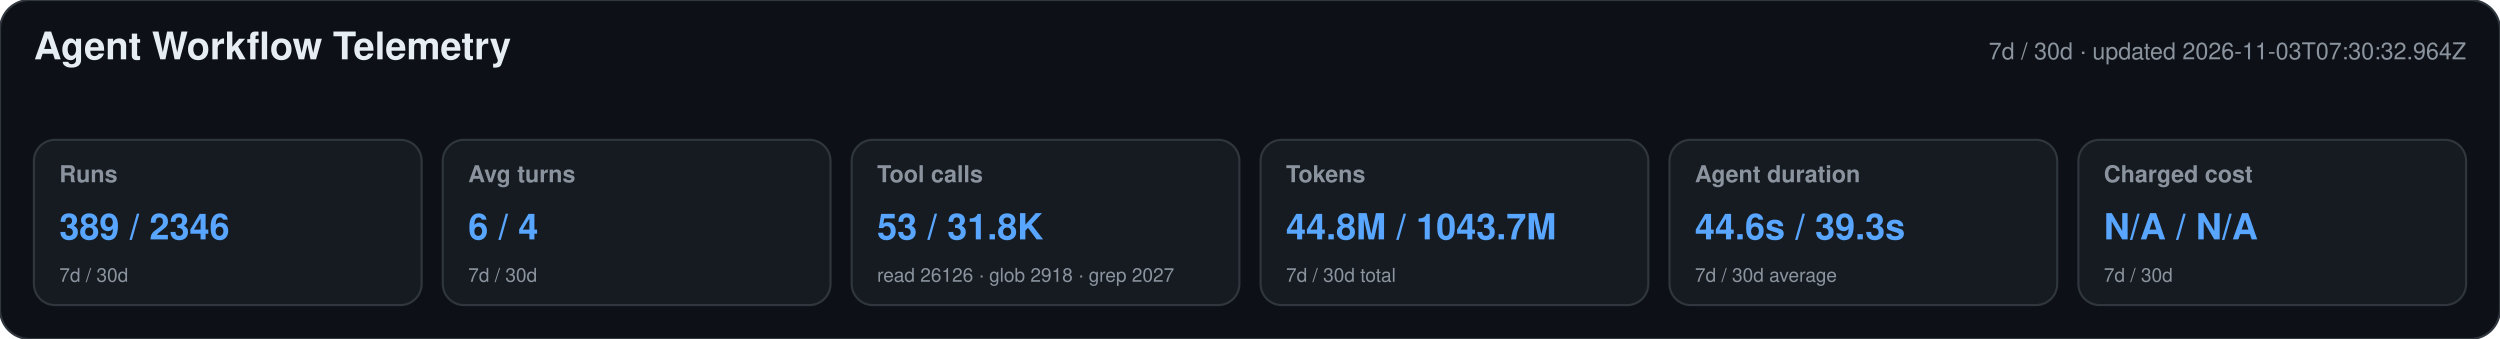
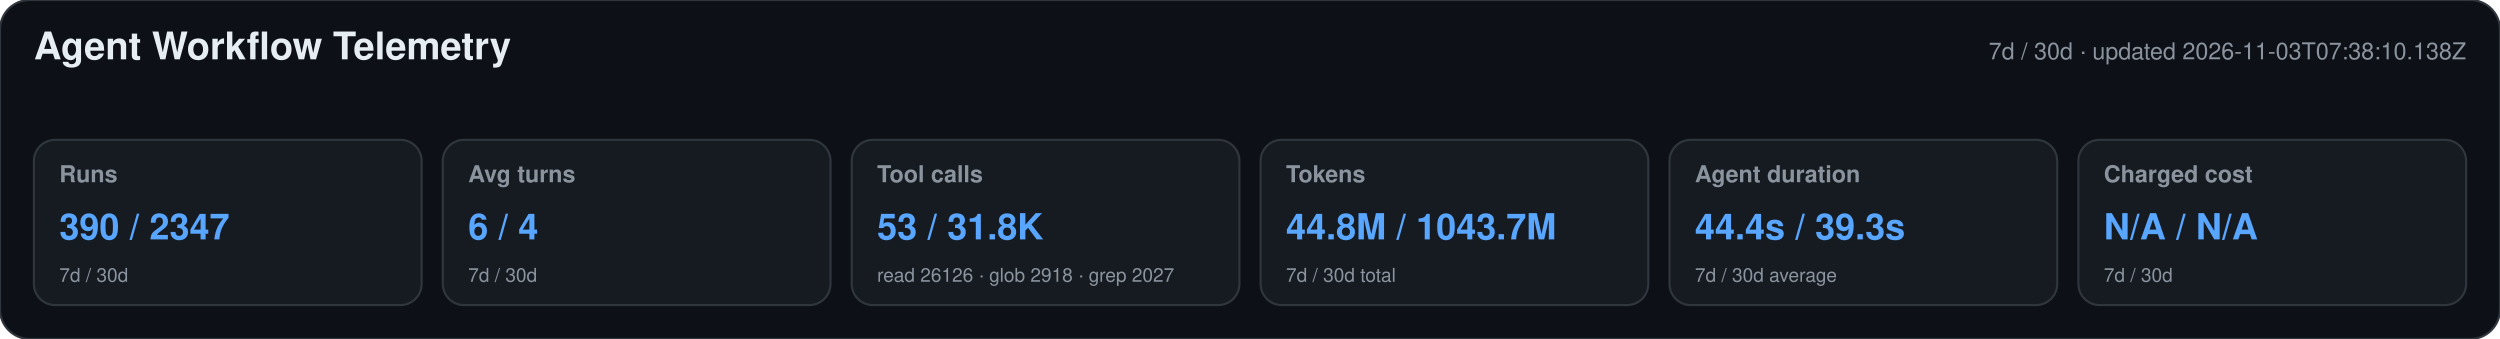
<svg xmlns="http://www.w3.org/2000/svg" width="1180" height="160" viewBox="0 0 1180 160" role="img" aria-labelledby="title desc">
  <style>text{font-family:-apple-system,BlinkMacSystemFont,"Segoe UI",Helvetica,Arial,sans-serif}.heading{font-size:18px;font-weight:650;fill:#e6edf3}.meta,.label,.secondary{fill:#8b949e}.meta,.label{font-size:11px}.label{font-weight:600}.primary{font-size:17px;font-weight:700;fill:#58a6ff}.secondary{font-size:9px}</style>
  <rect width="1180" height="160" rx="14" fill="#0d1117" stroke="#30363d" />
  <text x="16" y="28" class="heading">Agent Workflow Telemetry</text>
-   <text x="1164" y="28" text-anchor="end" class="meta">7d / 30d · updated 2026-11-03T07:30:32.964Z</text>
+   <text x="1164" y="28" text-anchor="end" class="meta">7d / 30d · updated 2026-11-03T07:38:10.138Z</text>
  <g>
    <rect x="16" y="66" width="183" height="78" rx="10" fill="#161b22" stroke="#30363d" />
    <text x="28" y="86" class="label">Runs</text>
-     <text x="28" y="113" class="primary">389 / 2346</text>
+     <text x="28" y="113" class="primary">390 / 2347</text>
    <text x="28" y="133" class="secondary">7d / 30d</text>
  </g>
  <g>
    <rect x="209" y="66" width="183" height="78" rx="10" fill="#161b22" stroke="#30363d" />
    <text x="221" y="86" class="label">Avg turns</text>
    <text x="221" y="113" class="primary">6 / 4</text>
    <text x="221" y="133" class="secondary">7d / 30d</text>
  </g>
  <g>
    <rect x="402" y="66" width="183" height="78" rx="10" fill="#161b22" stroke="#30363d" />
    <text x="414" y="86" class="label">Tool calls</text>
    <text x="414" y="113" class="primary">53 / 31.8K</text>
    <text x="414" y="133" class="secondary">read 26126 · glob 2918 · grep 2027</text>
  </g>
  <g>
    <rect x="595" y="66" width="183" height="78" rx="10" fill="#161b22" stroke="#30363d" />
    <text x="607" y="86" class="label">Tokens</text>
    <text x="607" y="113" class="primary">44.8M / 1043.7M</text>
    <text x="607" y="133" class="secondary">7d / 30d total</text>
  </g>
  <g>
    <rect x="788" y="66" width="183" height="78" rx="10" fill="#161b22" stroke="#30363d" />
    <text x="800" y="86" class="label">Agent duration</text>
-     <text x="800" y="113" class="primary">44.6s / 39.3s</text>
+     <text x="800" y="113" class="primary">44.4s / 39.3s</text>
    <text x="800" y="133" class="secondary">7d / 30d average</text>
  </g>
  <g>
    <rect x="981" y="66" width="183" height="78" rx="10" fill="#161b22" stroke="#30363d" />
    <text x="993" y="86" class="label">Charged cost</text>
    <text x="993" y="113" class="primary">N/A / N/A</text>
    <text x="993" y="133" class="secondary">7d / 30d</text>
  </g>
</svg>
